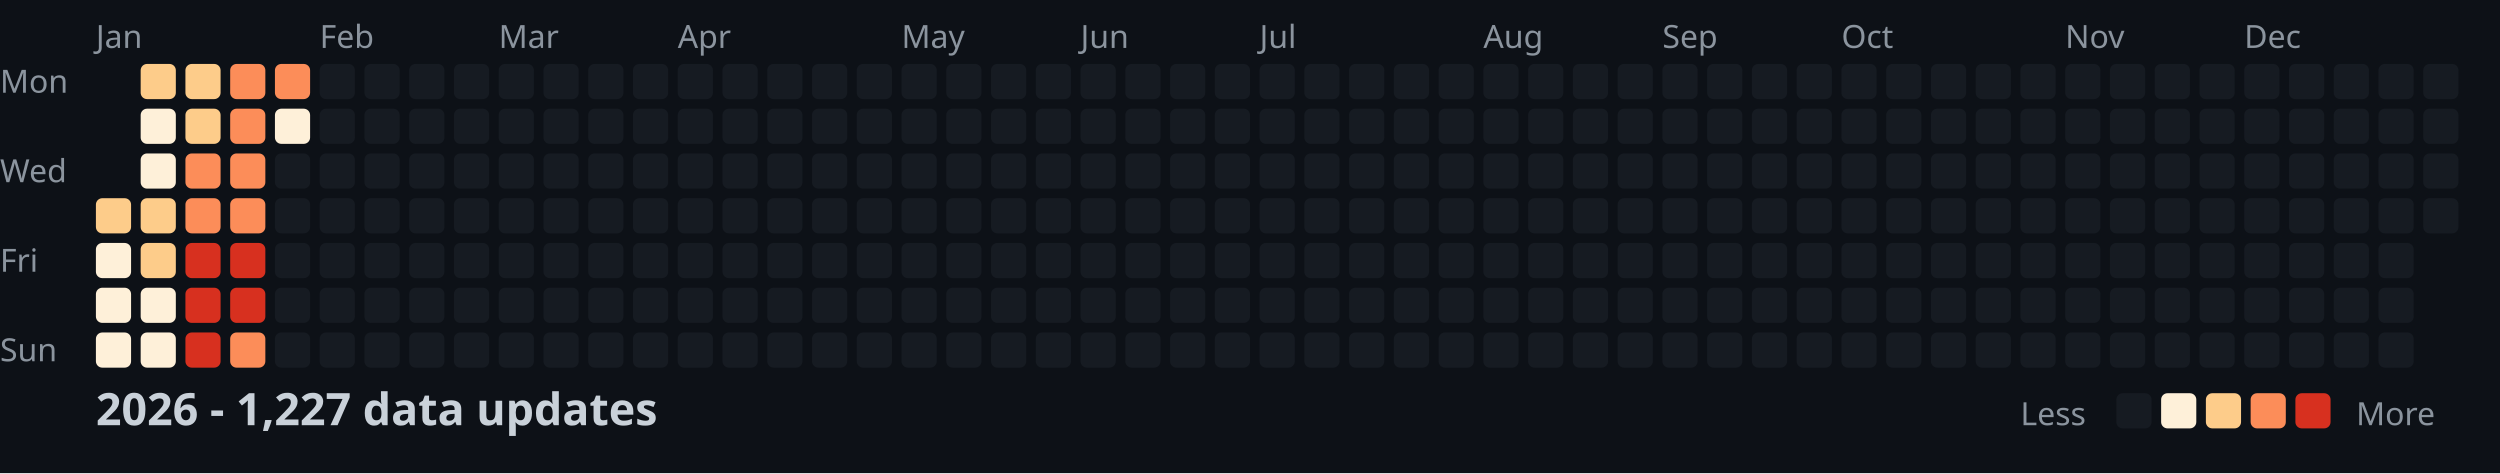
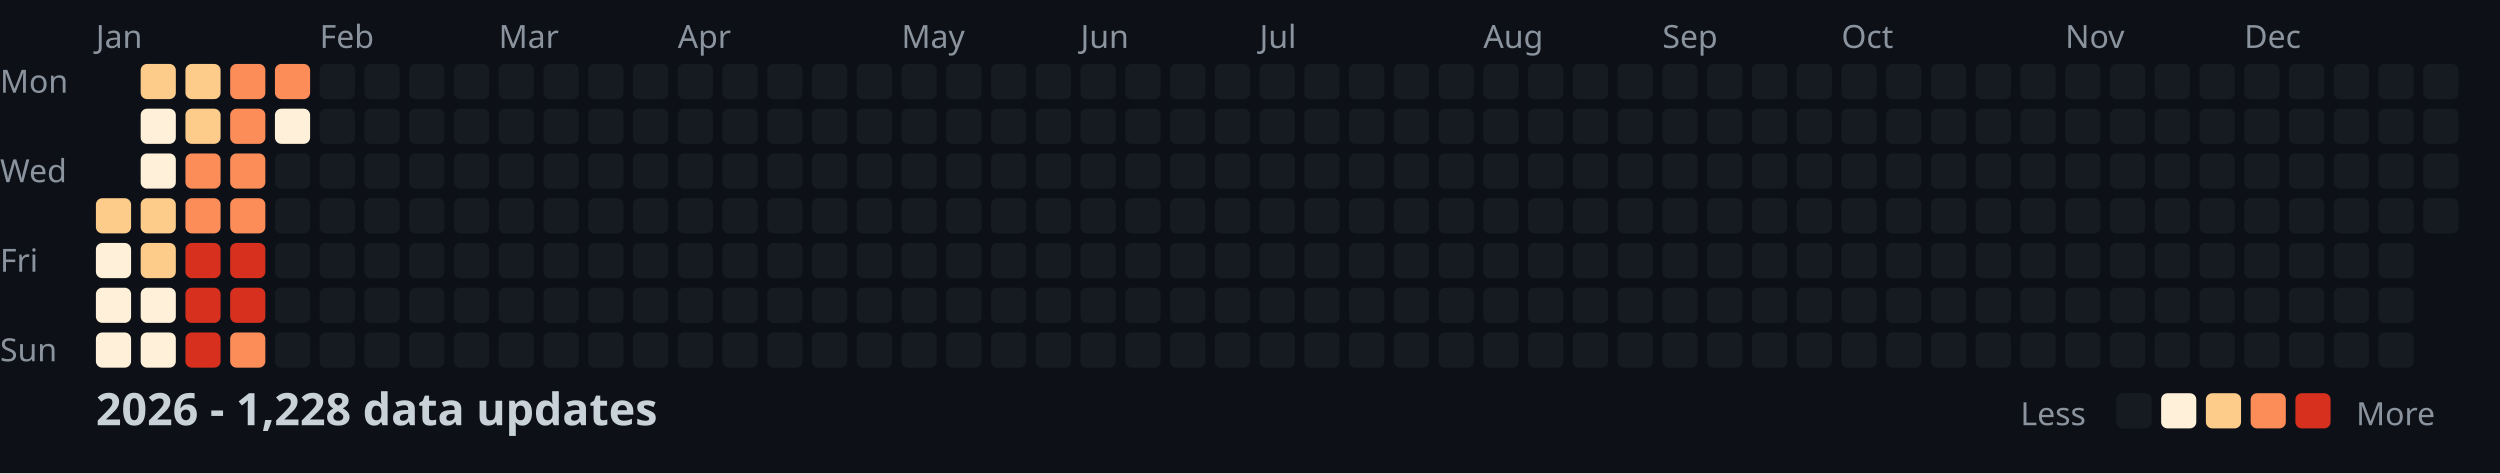
<svg xmlns="http://www.w3.org/2000/svg" width="782" height="148">
  <style>
    .month { font: 10px sans-serif; fill: #8b949e; }
    .day { font: 10px sans-serif; fill: #8b949e; }
    .title { font: bold 14px sans-serif; fill: #c9d1d9; }
    .legend { font: 10px sans-serif; fill: #8b949e; }
  </style>
  <rect width="100%" height="100%" fill="#0d1117" />
  <text x="0" y="29" class="day">Mon</text>
  <text x="0" y="57" class="day">Wed</text>
  <text x="0" y="85" class="day">Fri</text>
  <text x="0" y="113" class="day">Sun</text>
  <text x="30" y="15" class="month">Jan</text>
  <text x="100" y="15" class="month">Feb</text>
  <text x="156" y="15" class="month">Mar</text>
  <text x="212" y="15" class="month">Apr</text>
  <text x="282" y="15" class="month">May</text>
  <text x="338" y="15" class="month">Jun</text>
  <text x="394" y="15" class="month">Jul</text>
  <text x="464" y="15" class="month">Aug</text>
  <text x="520" y="15" class="month">Sep</text>
  <text x="576" y="15" class="month">Oct</text>
  <text x="646" y="15" class="month">Nov</text>
  <text x="702" y="15" class="month">Dec</text>
  <rect x="30" y="62" width="11" height="11" fill="#fdcc8a" rx="2" />
  <rect x="30" y="76" width="11" height="11" fill="#fef0d9" rx="2" />
  <rect x="30" y="90" width="11" height="11" fill="#fef0d9" rx="2" />
  <rect x="30" y="104" width="11" height="11" fill="#fef0d9" rx="2" />
  <rect x="44" y="20" width="11" height="11" fill="#fdcc8a" rx="2" />
  <rect x="44" y="34" width="11" height="11" fill="#fef0d9" rx="2" />
  <rect x="44" y="48" width="11" height="11" fill="#fef0d9" rx="2" />
  <rect x="44" y="62" width="11" height="11" fill="#fdcc8a" rx="2" />
  <rect x="44" y="76" width="11" height="11" fill="#fdcc8a" rx="2" />
  <rect x="44" y="90" width="11" height="11" fill="#fef0d9" rx="2" />
  <rect x="44" y="104" width="11" height="11" fill="#fef0d9" rx="2" />
  <rect x="58" y="20" width="11" height="11" fill="#fdcc8a" rx="2" />
  <rect x="58" y="34" width="11" height="11" fill="#fdcc8a" rx="2" />
  <rect x="58" y="48" width="11" height="11" fill="#fc8d59" rx="2" />
  <rect x="58" y="62" width="11" height="11" fill="#fc8d59" rx="2" />
  <rect x="58" y="76" width="11" height="11" fill="#d7301f" rx="2" />
  <rect x="58" y="90" width="11" height="11" fill="#d7301f" rx="2" />
  <rect x="58" y="104" width="11" height="11" fill="#d7301f" rx="2" />
  <rect x="72" y="20" width="11" height="11" fill="#fc8d59" rx="2" />
  <rect x="72" y="34" width="11" height="11" fill="#fc8d59" rx="2" />
  <rect x="72" y="48" width="11" height="11" fill="#fc8d59" rx="2" />
  <rect x="72" y="62" width="11" height="11" fill="#fc8d59" rx="2" />
  <rect x="72" y="76" width="11" height="11" fill="#d7301f" rx="2" />
  <rect x="72" y="90" width="11" height="11" fill="#d7301f" rx="2" />
  <rect x="72" y="104" width="11" height="11" fill="#fc8d59" rx="2" />
  <rect x="86" y="20" width="11" height="11" fill="#fc8d59" rx="2" />
  <rect x="86" y="34" width="11" height="11" fill="#fef0d9" rx="2" />
  <rect x="86" y="48" width="11" height="11" fill="#161b22" rx="2" />
  <rect x="86" y="62" width="11" height="11" fill="#161b22" rx="2" />
  <rect x="86" y="76" width="11" height="11" fill="#161b22" rx="2" />
  <rect x="86" y="90" width="11" height="11" fill="#161b22" rx="2" />
  <rect x="86" y="104" width="11" height="11" fill="#161b22" rx="2" />
  <rect x="100" y="20" width="11" height="11" fill="#161b22" rx="2" />
  <rect x="100" y="34" width="11" height="11" fill="#161b22" rx="2" />
  <rect x="100" y="48" width="11" height="11" fill="#161b22" rx="2" />
  <rect x="100" y="62" width="11" height="11" fill="#161b22" rx="2" />
  <rect x="100" y="76" width="11" height="11" fill="#161b22" rx="2" />
  <rect x="100" y="90" width="11" height="11" fill="#161b22" rx="2" />
  <rect x="100" y="104" width="11" height="11" fill="#161b22" rx="2" />
  <rect x="114" y="20" width="11" height="11" fill="#161b22" rx="2" />
  <rect x="114" y="34" width="11" height="11" fill="#161b22" rx="2" />
  <rect x="114" y="48" width="11" height="11" fill="#161b22" rx="2" />
  <rect x="114" y="62" width="11" height="11" fill="#161b22" rx="2" />
  <rect x="114" y="76" width="11" height="11" fill="#161b22" rx="2" />
  <rect x="114" y="90" width="11" height="11" fill="#161b22" rx="2" />
  <rect x="114" y="104" width="11" height="11" fill="#161b22" rx="2" />
  <rect x="128" y="20" width="11" height="11" fill="#161b22" rx="2" />
  <rect x="128" y="34" width="11" height="11" fill="#161b22" rx="2" />
  <rect x="128" y="48" width="11" height="11" fill="#161b22" rx="2" />
  <rect x="128" y="62" width="11" height="11" fill="#161b22" rx="2" />
  <rect x="128" y="76" width="11" height="11" fill="#161b22" rx="2" />
  <rect x="128" y="90" width="11" height="11" fill="#161b22" rx="2" />
  <rect x="128" y="104" width="11" height="11" fill="#161b22" rx="2" />
  <rect x="142" y="20" width="11" height="11" fill="#161b22" rx="2" />
  <rect x="142" y="34" width="11" height="11" fill="#161b22" rx="2" />
  <rect x="142" y="48" width="11" height="11" fill="#161b22" rx="2" />
  <rect x="142" y="62" width="11" height="11" fill="#161b22" rx="2" />
  <rect x="142" y="76" width="11" height="11" fill="#161b22" rx="2" />
  <rect x="142" y="90" width="11" height="11" fill="#161b22" rx="2" />
  <rect x="142" y="104" width="11" height="11" fill="#161b22" rx="2" />
  <rect x="156" y="20" width="11" height="11" fill="#161b22" rx="2" />
  <rect x="156" y="34" width="11" height="11" fill="#161b22" rx="2" />
  <rect x="156" y="48" width="11" height="11" fill="#161b22" rx="2" />
  <rect x="156" y="62" width="11" height="11" fill="#161b22" rx="2" />
  <rect x="156" y="76" width="11" height="11" fill="#161b22" rx="2" />
  <rect x="156" y="90" width="11" height="11" fill="#161b22" rx="2" />
  <rect x="156" y="104" width="11" height="11" fill="#161b22" rx="2" />
  <rect x="170" y="20" width="11" height="11" fill="#161b22" rx="2" />
  <rect x="170" y="34" width="11" height="11" fill="#161b22" rx="2" />
  <rect x="170" y="48" width="11" height="11" fill="#161b22" rx="2" />
  <rect x="170" y="62" width="11" height="11" fill="#161b22" rx="2" />
  <rect x="170" y="76" width="11" height="11" fill="#161b22" rx="2" />
  <rect x="170" y="90" width="11" height="11" fill="#161b22" rx="2" />
  <rect x="170" y="104" width="11" height="11" fill="#161b22" rx="2" />
  <rect x="184" y="20" width="11" height="11" fill="#161b22" rx="2" />
  <rect x="184" y="34" width="11" height="11" fill="#161b22" rx="2" />
  <rect x="184" y="48" width="11" height="11" fill="#161b22" rx="2" />
  <rect x="184" y="62" width="11" height="11" fill="#161b22" rx="2" />
  <rect x="184" y="76" width="11" height="11" fill="#161b22" rx="2" />
  <rect x="184" y="90" width="11" height="11" fill="#161b22" rx="2" />
  <rect x="184" y="104" width="11" height="11" fill="#161b22" rx="2" />
  <rect x="198" y="20" width="11" height="11" fill="#161b22" rx="2" />
  <rect x="198" y="34" width="11" height="11" fill="#161b22" rx="2" />
  <rect x="198" y="48" width="11" height="11" fill="#161b22" rx="2" />
  <rect x="198" y="62" width="11" height="11" fill="#161b22" rx="2" />
  <rect x="198" y="76" width="11" height="11" fill="#161b22" rx="2" />
  <rect x="198" y="90" width="11" height="11" fill="#161b22" rx="2" />
  <rect x="198" y="104" width="11" height="11" fill="#161b22" rx="2" />
  <rect x="212" y="20" width="11" height="11" fill="#161b22" rx="2" />
  <rect x="212" y="34" width="11" height="11" fill="#161b22" rx="2" />
  <rect x="212" y="48" width="11" height="11" fill="#161b22" rx="2" />
  <rect x="212" y="62" width="11" height="11" fill="#161b22" rx="2" />
  <rect x="212" y="76" width="11" height="11" fill="#161b22" rx="2" />
  <rect x="212" y="90" width="11" height="11" fill="#161b22" rx="2" />
  <rect x="212" y="104" width="11" height="11" fill="#161b22" rx="2" />
  <rect x="226" y="20" width="11" height="11" fill="#161b22" rx="2" />
  <rect x="226" y="34" width="11" height="11" fill="#161b22" rx="2" />
  <rect x="226" y="48" width="11" height="11" fill="#161b22" rx="2" />
  <rect x="226" y="62" width="11" height="11" fill="#161b22" rx="2" />
  <rect x="226" y="76" width="11" height="11" fill="#161b22" rx="2" />
  <rect x="226" y="90" width="11" height="11" fill="#161b22" rx="2" />
  <rect x="226" y="104" width="11" height="11" fill="#161b22" rx="2" />
  <rect x="240" y="20" width="11" height="11" fill="#161b22" rx="2" />
  <rect x="240" y="34" width="11" height="11" fill="#161b22" rx="2" />
  <rect x="240" y="48" width="11" height="11" fill="#161b22" rx="2" />
  <rect x="240" y="62" width="11" height="11" fill="#161b22" rx="2" />
  <rect x="240" y="76" width="11" height="11" fill="#161b22" rx="2" />
  <rect x="240" y="90" width="11" height="11" fill="#161b22" rx="2" />
  <rect x="240" y="104" width="11" height="11" fill="#161b22" rx="2" />
  <rect x="254" y="20" width="11" height="11" fill="#161b22" rx="2" />
  <rect x="254" y="34" width="11" height="11" fill="#161b22" rx="2" />
  <rect x="254" y="48" width="11" height="11" fill="#161b22" rx="2" />
  <rect x="254" y="62" width="11" height="11" fill="#161b22" rx="2" />
  <rect x="254" y="76" width="11" height="11" fill="#161b22" rx="2" />
  <rect x="254" y="90" width="11" height="11" fill="#161b22" rx="2" />
  <rect x="254" y="104" width="11" height="11" fill="#161b22" rx="2" />
  <rect x="268" y="20" width="11" height="11" fill="#161b22" rx="2" />
  <rect x="268" y="34" width="11" height="11" fill="#161b22" rx="2" />
  <rect x="268" y="48" width="11" height="11" fill="#161b22" rx="2" />
  <rect x="268" y="62" width="11" height="11" fill="#161b22" rx="2" />
  <rect x="268" y="76" width="11" height="11" fill="#161b22" rx="2" />
  <rect x="268" y="90" width="11" height="11" fill="#161b22" rx="2" />
  <rect x="268" y="104" width="11" height="11" fill="#161b22" rx="2" />
  <rect x="282" y="20" width="11" height="11" fill="#161b22" rx="2" />
  <rect x="282" y="34" width="11" height="11" fill="#161b22" rx="2" />
  <rect x="282" y="48" width="11" height="11" fill="#161b22" rx="2" />
  <rect x="282" y="62" width="11" height="11" fill="#161b22" rx="2" />
  <rect x="282" y="76" width="11" height="11" fill="#161b22" rx="2" />
  <rect x="282" y="90" width="11" height="11" fill="#161b22" rx="2" />
  <rect x="282" y="104" width="11" height="11" fill="#161b22" rx="2" />
  <rect x="296" y="20" width="11" height="11" fill="#161b22" rx="2" />
  <rect x="296" y="34" width="11" height="11" fill="#161b22" rx="2" />
  <rect x="296" y="48" width="11" height="11" fill="#161b22" rx="2" />
  <rect x="296" y="62" width="11" height="11" fill="#161b22" rx="2" />
  <rect x="296" y="76" width="11" height="11" fill="#161b22" rx="2" />
  <rect x="296" y="90" width="11" height="11" fill="#161b22" rx="2" />
  <rect x="296" y="104" width="11" height="11" fill="#161b22" rx="2" />
  <rect x="310" y="20" width="11" height="11" fill="#161b22" rx="2" />
  <rect x="310" y="34" width="11" height="11" fill="#161b22" rx="2" />
  <rect x="310" y="48" width="11" height="11" fill="#161b22" rx="2" />
  <rect x="310" y="62" width="11" height="11" fill="#161b22" rx="2" />
  <rect x="310" y="76" width="11" height="11" fill="#161b22" rx="2" />
  <rect x="310" y="90" width="11" height="11" fill="#161b22" rx="2" />
  <rect x="310" y="104" width="11" height="11" fill="#161b22" rx="2" />
  <rect x="324" y="20" width="11" height="11" fill="#161b22" rx="2" />
  <rect x="324" y="34" width="11" height="11" fill="#161b22" rx="2" />
  <rect x="324" y="48" width="11" height="11" fill="#161b22" rx="2" />
  <rect x="324" y="62" width="11" height="11" fill="#161b22" rx="2" />
  <rect x="324" y="76" width="11" height="11" fill="#161b22" rx="2" />
  <rect x="324" y="90" width="11" height="11" fill="#161b22" rx="2" />
  <rect x="324" y="104" width="11" height="11" fill="#161b22" rx="2" />
  <rect x="338" y="20" width="11" height="11" fill="#161b22" rx="2" />
  <rect x="338" y="34" width="11" height="11" fill="#161b22" rx="2" />
  <rect x="338" y="48" width="11" height="11" fill="#161b22" rx="2" />
  <rect x="338" y="62" width="11" height="11" fill="#161b22" rx="2" />
  <rect x="338" y="76" width="11" height="11" fill="#161b22" rx="2" />
  <rect x="338" y="90" width="11" height="11" fill="#161b22" rx="2" />
  <rect x="338" y="104" width="11" height="11" fill="#161b22" rx="2" />
  <rect x="352" y="20" width="11" height="11" fill="#161b22" rx="2" />
  <rect x="352" y="34" width="11" height="11" fill="#161b22" rx="2" />
  <rect x="352" y="48" width="11" height="11" fill="#161b22" rx="2" />
  <rect x="352" y="62" width="11" height="11" fill="#161b22" rx="2" />
  <rect x="352" y="76" width="11" height="11" fill="#161b22" rx="2" />
  <rect x="352" y="90" width="11" height="11" fill="#161b22" rx="2" />
  <rect x="352" y="104" width="11" height="11" fill="#161b22" rx="2" />
  <rect x="366" y="20" width="11" height="11" fill="#161b22" rx="2" />
  <rect x="366" y="34" width="11" height="11" fill="#161b22" rx="2" />
  <rect x="366" y="48" width="11" height="11" fill="#161b22" rx="2" />
  <rect x="366" y="62" width="11" height="11" fill="#161b22" rx="2" />
  <rect x="366" y="76" width="11" height="11" fill="#161b22" rx="2" />
  <rect x="366" y="90" width="11" height="11" fill="#161b22" rx="2" />
  <rect x="366" y="104" width="11" height="11" fill="#161b22" rx="2" />
  <rect x="380" y="20" width="11" height="11" fill="#161b22" rx="2" />
  <rect x="380" y="34" width="11" height="11" fill="#161b22" rx="2" />
  <rect x="380" y="48" width="11" height="11" fill="#161b22" rx="2" />
  <rect x="380" y="62" width="11" height="11" fill="#161b22" rx="2" />
  <rect x="380" y="76" width="11" height="11" fill="#161b22" rx="2" />
  <rect x="380" y="90" width="11" height="11" fill="#161b22" rx="2" />
  <rect x="380" y="104" width="11" height="11" fill="#161b22" rx="2" />
  <rect x="394" y="20" width="11" height="11" fill="#161b22" rx="2" />
  <rect x="394" y="34" width="11" height="11" fill="#161b22" rx="2" />
  <rect x="394" y="48" width="11" height="11" fill="#161b22" rx="2" />
  <rect x="394" y="62" width="11" height="11" fill="#161b22" rx="2" />
  <rect x="394" y="76" width="11" height="11" fill="#161b22" rx="2" />
  <rect x="394" y="90" width="11" height="11" fill="#161b22" rx="2" />
  <rect x="394" y="104" width="11" height="11" fill="#161b22" rx="2" />
  <rect x="408" y="20" width="11" height="11" fill="#161b22" rx="2" />
  <rect x="408" y="34" width="11" height="11" fill="#161b22" rx="2" />
  <rect x="408" y="48" width="11" height="11" fill="#161b22" rx="2" />
  <rect x="408" y="62" width="11" height="11" fill="#161b22" rx="2" />
  <rect x="408" y="76" width="11" height="11" fill="#161b22" rx="2" />
  <rect x="408" y="90" width="11" height="11" fill="#161b22" rx="2" />
  <rect x="408" y="104" width="11" height="11" fill="#161b22" rx="2" />
  <rect x="422" y="20" width="11" height="11" fill="#161b22" rx="2" />
  <rect x="422" y="34" width="11" height="11" fill="#161b22" rx="2" />
  <rect x="422" y="48" width="11" height="11" fill="#161b22" rx="2" />
  <rect x="422" y="62" width="11" height="11" fill="#161b22" rx="2" />
  <rect x="422" y="76" width="11" height="11" fill="#161b22" rx="2" />
  <rect x="422" y="90" width="11" height="11" fill="#161b22" rx="2" />
  <rect x="422" y="104" width="11" height="11" fill="#161b22" rx="2" />
  <rect x="436" y="20" width="11" height="11" fill="#161b22" rx="2" />
  <rect x="436" y="34" width="11" height="11" fill="#161b22" rx="2" />
  <rect x="436" y="48" width="11" height="11" fill="#161b22" rx="2" />
  <rect x="436" y="62" width="11" height="11" fill="#161b22" rx="2" />
  <rect x="436" y="76" width="11" height="11" fill="#161b22" rx="2" />
  <rect x="436" y="90" width="11" height="11" fill="#161b22" rx="2" />
  <rect x="436" y="104" width="11" height="11" fill="#161b22" rx="2" />
  <rect x="450" y="20" width="11" height="11" fill="#161b22" rx="2" />
  <rect x="450" y="34" width="11" height="11" fill="#161b22" rx="2" />
  <rect x="450" y="48" width="11" height="11" fill="#161b22" rx="2" />
  <rect x="450" y="62" width="11" height="11" fill="#161b22" rx="2" />
  <rect x="450" y="76" width="11" height="11" fill="#161b22" rx="2" />
  <rect x="450" y="90" width="11" height="11" fill="#161b22" rx="2" />
  <rect x="450" y="104" width="11" height="11" fill="#161b22" rx="2" />
  <rect x="464" y="20" width="11" height="11" fill="#161b22" rx="2" />
  <rect x="464" y="34" width="11" height="11" fill="#161b22" rx="2" />
  <rect x="464" y="48" width="11" height="11" fill="#161b22" rx="2" />
  <rect x="464" y="62" width="11" height="11" fill="#161b22" rx="2" />
  <rect x="464" y="76" width="11" height="11" fill="#161b22" rx="2" />
  <rect x="464" y="90" width="11" height="11" fill="#161b22" rx="2" />
  <rect x="464" y="104" width="11" height="11" fill="#161b22" rx="2" />
  <rect x="478" y="20" width="11" height="11" fill="#161b22" rx="2" />
  <rect x="478" y="34" width="11" height="11" fill="#161b22" rx="2" />
  <rect x="478" y="48" width="11" height="11" fill="#161b22" rx="2" />
  <rect x="478" y="62" width="11" height="11" fill="#161b22" rx="2" />
  <rect x="478" y="76" width="11" height="11" fill="#161b22" rx="2" />
  <rect x="478" y="90" width="11" height="11" fill="#161b22" rx="2" />
  <rect x="478" y="104" width="11" height="11" fill="#161b22" rx="2" />
  <rect x="492" y="20" width="11" height="11" fill="#161b22" rx="2" />
  <rect x="492" y="34" width="11" height="11" fill="#161b22" rx="2" />
  <rect x="492" y="48" width="11" height="11" fill="#161b22" rx="2" />
  <rect x="492" y="62" width="11" height="11" fill="#161b22" rx="2" />
  <rect x="492" y="76" width="11" height="11" fill="#161b22" rx="2" />
  <rect x="492" y="90" width="11" height="11" fill="#161b22" rx="2" />
  <rect x="492" y="104" width="11" height="11" fill="#161b22" rx="2" />
  <rect x="506" y="20" width="11" height="11" fill="#161b22" rx="2" />
  <rect x="506" y="34" width="11" height="11" fill="#161b22" rx="2" />
  <rect x="506" y="48" width="11" height="11" fill="#161b22" rx="2" />
  <rect x="506" y="62" width="11" height="11" fill="#161b22" rx="2" />
  <rect x="506" y="76" width="11" height="11" fill="#161b22" rx="2" />
  <rect x="506" y="90" width="11" height="11" fill="#161b22" rx="2" />
  <rect x="506" y="104" width="11" height="11" fill="#161b22" rx="2" />
  <rect x="520" y="20" width="11" height="11" fill="#161b22" rx="2" />
  <rect x="520" y="34" width="11" height="11" fill="#161b22" rx="2" />
  <rect x="520" y="48" width="11" height="11" fill="#161b22" rx="2" />
  <rect x="520" y="62" width="11" height="11" fill="#161b22" rx="2" />
  <rect x="520" y="76" width="11" height="11" fill="#161b22" rx="2" />
  <rect x="520" y="90" width="11" height="11" fill="#161b22" rx="2" />
  <rect x="520" y="104" width="11" height="11" fill="#161b22" rx="2" />
  <rect x="534" y="20" width="11" height="11" fill="#161b22" rx="2" />
  <rect x="534" y="34" width="11" height="11" fill="#161b22" rx="2" />
  <rect x="534" y="48" width="11" height="11" fill="#161b22" rx="2" />
  <rect x="534" y="62" width="11" height="11" fill="#161b22" rx="2" />
  <rect x="534" y="76" width="11" height="11" fill="#161b22" rx="2" />
  <rect x="534" y="90" width="11" height="11" fill="#161b22" rx="2" />
  <rect x="534" y="104" width="11" height="11" fill="#161b22" rx="2" />
  <rect x="548" y="20" width="11" height="11" fill="#161b22" rx="2" />
  <rect x="548" y="34" width="11" height="11" fill="#161b22" rx="2" />
  <rect x="548" y="48" width="11" height="11" fill="#161b22" rx="2" />
  <rect x="548" y="62" width="11" height="11" fill="#161b22" rx="2" />
  <rect x="548" y="76" width="11" height="11" fill="#161b22" rx="2" />
  <rect x="548" y="90" width="11" height="11" fill="#161b22" rx="2" />
  <rect x="548" y="104" width="11" height="11" fill="#161b22" rx="2" />
  <rect x="562" y="20" width="11" height="11" fill="#161b22" rx="2" />
  <rect x="562" y="34" width="11" height="11" fill="#161b22" rx="2" />
  <rect x="562" y="48" width="11" height="11" fill="#161b22" rx="2" />
  <rect x="562" y="62" width="11" height="11" fill="#161b22" rx="2" />
  <rect x="562" y="76" width="11" height="11" fill="#161b22" rx="2" />
  <rect x="562" y="90" width="11" height="11" fill="#161b22" rx="2" />
  <rect x="562" y="104" width="11" height="11" fill="#161b22" rx="2" />
  <rect x="576" y="20" width="11" height="11" fill="#161b22" rx="2" />
  <rect x="576" y="34" width="11" height="11" fill="#161b22" rx="2" />
  <rect x="576" y="48" width="11" height="11" fill="#161b22" rx="2" />
  <rect x="576" y="62" width="11" height="11" fill="#161b22" rx="2" />
  <rect x="576" y="76" width="11" height="11" fill="#161b22" rx="2" />
  <rect x="576" y="90" width="11" height="11" fill="#161b22" rx="2" />
  <rect x="576" y="104" width="11" height="11" fill="#161b22" rx="2" />
  <rect x="590" y="20" width="11" height="11" fill="#161b22" rx="2" />
  <rect x="590" y="34" width="11" height="11" fill="#161b22" rx="2" />
  <rect x="590" y="48" width="11" height="11" fill="#161b22" rx="2" />
  <rect x="590" y="62" width="11" height="11" fill="#161b22" rx="2" />
  <rect x="590" y="76" width="11" height="11" fill="#161b22" rx="2" />
  <rect x="590" y="90" width="11" height="11" fill="#161b22" rx="2" />
  <rect x="590" y="104" width="11" height="11" fill="#161b22" rx="2" />
  <rect x="604" y="20" width="11" height="11" fill="#161b22" rx="2" />
  <rect x="604" y="34" width="11" height="11" fill="#161b22" rx="2" />
  <rect x="604" y="48" width="11" height="11" fill="#161b22" rx="2" />
  <rect x="604" y="62" width="11" height="11" fill="#161b22" rx="2" />
  <rect x="604" y="76" width="11" height="11" fill="#161b22" rx="2" />
  <rect x="604" y="90" width="11" height="11" fill="#161b22" rx="2" />
  <rect x="604" y="104" width="11" height="11" fill="#161b22" rx="2" />
  <rect x="618" y="20" width="11" height="11" fill="#161b22" rx="2" />
  <rect x="618" y="34" width="11" height="11" fill="#161b22" rx="2" />
  <rect x="618" y="48" width="11" height="11" fill="#161b22" rx="2" />
  <rect x="618" y="62" width="11" height="11" fill="#161b22" rx="2" />
  <rect x="618" y="76" width="11" height="11" fill="#161b22" rx="2" />
  <rect x="618" y="90" width="11" height="11" fill="#161b22" rx="2" />
  <rect x="618" y="104" width="11" height="11" fill="#161b22" rx="2" />
  <rect x="632" y="20" width="11" height="11" fill="#161b22" rx="2" />
  <rect x="632" y="34" width="11" height="11" fill="#161b22" rx="2" />
  <rect x="632" y="48" width="11" height="11" fill="#161b22" rx="2" />
  <rect x="632" y="62" width="11" height="11" fill="#161b22" rx="2" />
  <rect x="632" y="76" width="11" height="11" fill="#161b22" rx="2" />
  <rect x="632" y="90" width="11" height="11" fill="#161b22" rx="2" />
  <rect x="632" y="104" width="11" height="11" fill="#161b22" rx="2" />
  <rect x="646" y="20" width="11" height="11" fill="#161b22" rx="2" />
  <rect x="646" y="34" width="11" height="11" fill="#161b22" rx="2" />
  <rect x="646" y="48" width="11" height="11" fill="#161b22" rx="2" />
  <rect x="646" y="62" width="11" height="11" fill="#161b22" rx="2" />
  <rect x="646" y="76" width="11" height="11" fill="#161b22" rx="2" />
  <rect x="646" y="90" width="11" height="11" fill="#161b22" rx="2" />
  <rect x="646" y="104" width="11" height="11" fill="#161b22" rx="2" />
  <rect x="660" y="20" width="11" height="11" fill="#161b22" rx="2" />
  <rect x="660" y="34" width="11" height="11" fill="#161b22" rx="2" />
  <rect x="660" y="48" width="11" height="11" fill="#161b22" rx="2" />
  <rect x="660" y="62" width="11" height="11" fill="#161b22" rx="2" />
  <rect x="660" y="76" width="11" height="11" fill="#161b22" rx="2" />
  <rect x="660" y="90" width="11" height="11" fill="#161b22" rx="2" />
  <rect x="660" y="104" width="11" height="11" fill="#161b22" rx="2" />
  <rect x="674" y="20" width="11" height="11" fill="#161b22" rx="2" />
  <rect x="674" y="34" width="11" height="11" fill="#161b22" rx="2" />
  <rect x="674" y="48" width="11" height="11" fill="#161b22" rx="2" />
  <rect x="674" y="62" width="11" height="11" fill="#161b22" rx="2" />
  <rect x="674" y="76" width="11" height="11" fill="#161b22" rx="2" />
  <rect x="674" y="90" width="11" height="11" fill="#161b22" rx="2" />
  <rect x="674" y="104" width="11" height="11" fill="#161b22" rx="2" />
  <rect x="688" y="20" width="11" height="11" fill="#161b22" rx="2" />
  <rect x="688" y="34" width="11" height="11" fill="#161b22" rx="2" />
  <rect x="688" y="48" width="11" height="11" fill="#161b22" rx="2" />
  <rect x="688" y="62" width="11" height="11" fill="#161b22" rx="2" />
  <rect x="688" y="76" width="11" height="11" fill="#161b22" rx="2" />
  <rect x="688" y="90" width="11" height="11" fill="#161b22" rx="2" />
  <rect x="688" y="104" width="11" height="11" fill="#161b22" rx="2" />
  <rect x="702" y="20" width="11" height="11" fill="#161b22" rx="2" />
  <rect x="702" y="34" width="11" height="11" fill="#161b22" rx="2" />
  <rect x="702" y="48" width="11" height="11" fill="#161b22" rx="2" />
  <rect x="702" y="62" width="11" height="11" fill="#161b22" rx="2" />
  <rect x="702" y="76" width="11" height="11" fill="#161b22" rx="2" />
  <rect x="702" y="90" width="11" height="11" fill="#161b22" rx="2" />
  <rect x="702" y="104" width="11" height="11" fill="#161b22" rx="2" />
  <rect x="716" y="20" width="11" height="11" fill="#161b22" rx="2" />
  <rect x="716" y="34" width="11" height="11" fill="#161b22" rx="2" />
  <rect x="716" y="48" width="11" height="11" fill="#161b22" rx="2" />
  <rect x="716" y="62" width="11" height="11" fill="#161b22" rx="2" />
  <rect x="716" y="76" width="11" height="11" fill="#161b22" rx="2" />
  <rect x="716" y="90" width="11" height="11" fill="#161b22" rx="2" />
  <rect x="716" y="104" width="11" height="11" fill="#161b22" rx="2" />
  <rect x="730" y="20" width="11" height="11" fill="#161b22" rx="2" />
  <rect x="730" y="34" width="11" height="11" fill="#161b22" rx="2" />
  <rect x="730" y="48" width="11" height="11" fill="#161b22" rx="2" />
  <rect x="730" y="62" width="11" height="11" fill="#161b22" rx="2" />
  <rect x="730" y="76" width="11" height="11" fill="#161b22" rx="2" />
  <rect x="730" y="90" width="11" height="11" fill="#161b22" rx="2" />
  <rect x="730" y="104" width="11" height="11" fill="#161b22" rx="2" />
  <rect x="744" y="20" width="11" height="11" fill="#161b22" rx="2" />
  <rect x="744" y="34" width="11" height="11" fill="#161b22" rx="2" />
  <rect x="744" y="48" width="11" height="11" fill="#161b22" rx="2" />
  <rect x="744" y="62" width="11" height="11" fill="#161b22" rx="2" />
  <rect x="744" y="76" width="11" height="11" fill="#161b22" rx="2" />
  <rect x="744" y="90" width="11" height="11" fill="#161b22" rx="2" />
  <rect x="744" y="104" width="11" height="11" fill="#161b22" rx="2" />
  <rect x="758" y="20" width="11" height="11" fill="#161b22" rx="2" />
  <rect x="758" y="34" width="11" height="11" fill="#161b22" rx="2" />
  <rect x="758" y="48" width="11" height="11" fill="#161b22" rx="2" />
  <rect x="758" y="62" width="11" height="11" fill="#161b22" rx="2" />
-   <text x="30" y="133" class="title">2026 - 1,227 data updates</text>
+   <text x="30" y="133" class="title">2026 - 1,228 data updates</text>
  <text x="632" y="133" class="legend">Less</text>
  <rect x="662" y="123" width="11" height="11" fill="#161b22" rx="2" />
  <rect x="676" y="123" width="11" height="11" fill="#fef0d9" rx="2" />
  <rect x="690" y="123" width="11" height="11" fill="#fdcc8a" rx="2" />
  <rect x="704" y="123" width="11" height="11" fill="#fc8d59" rx="2" />
  <rect x="718" y="123" width="11" height="11" fill="#d7301f" rx="2" />
  <text x="737" y="133" class="legend">More</text>
</svg>
